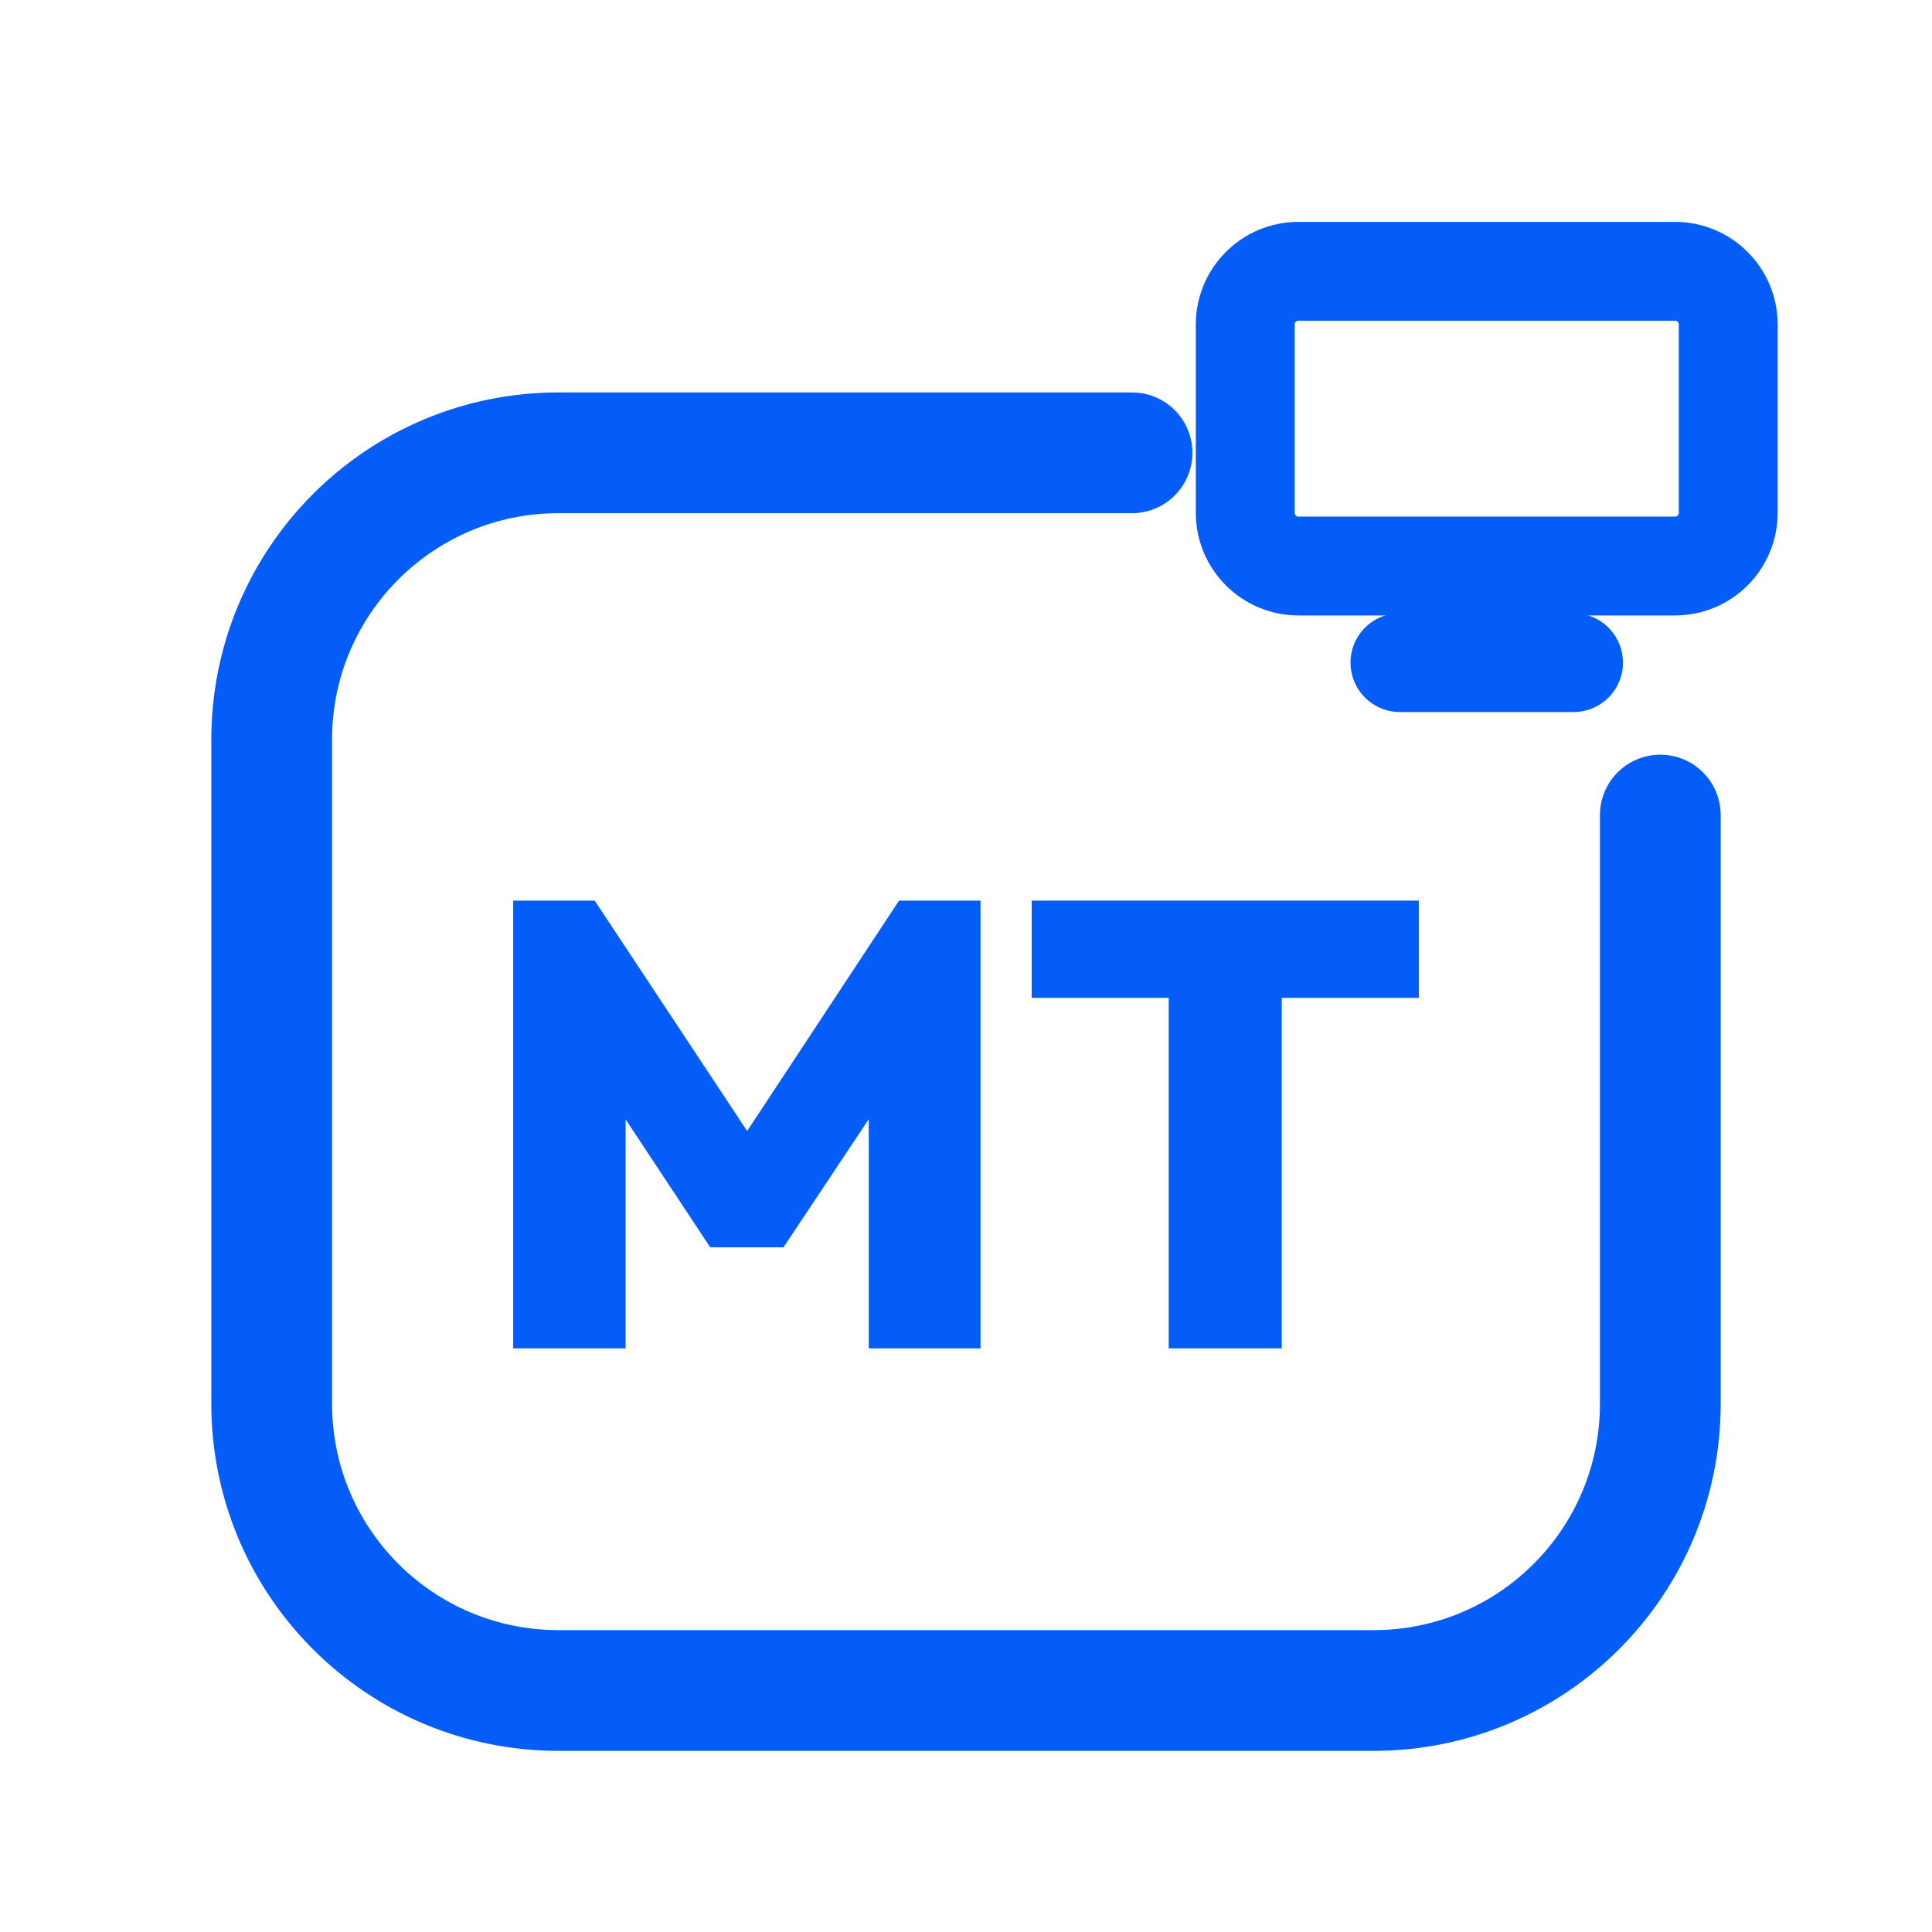
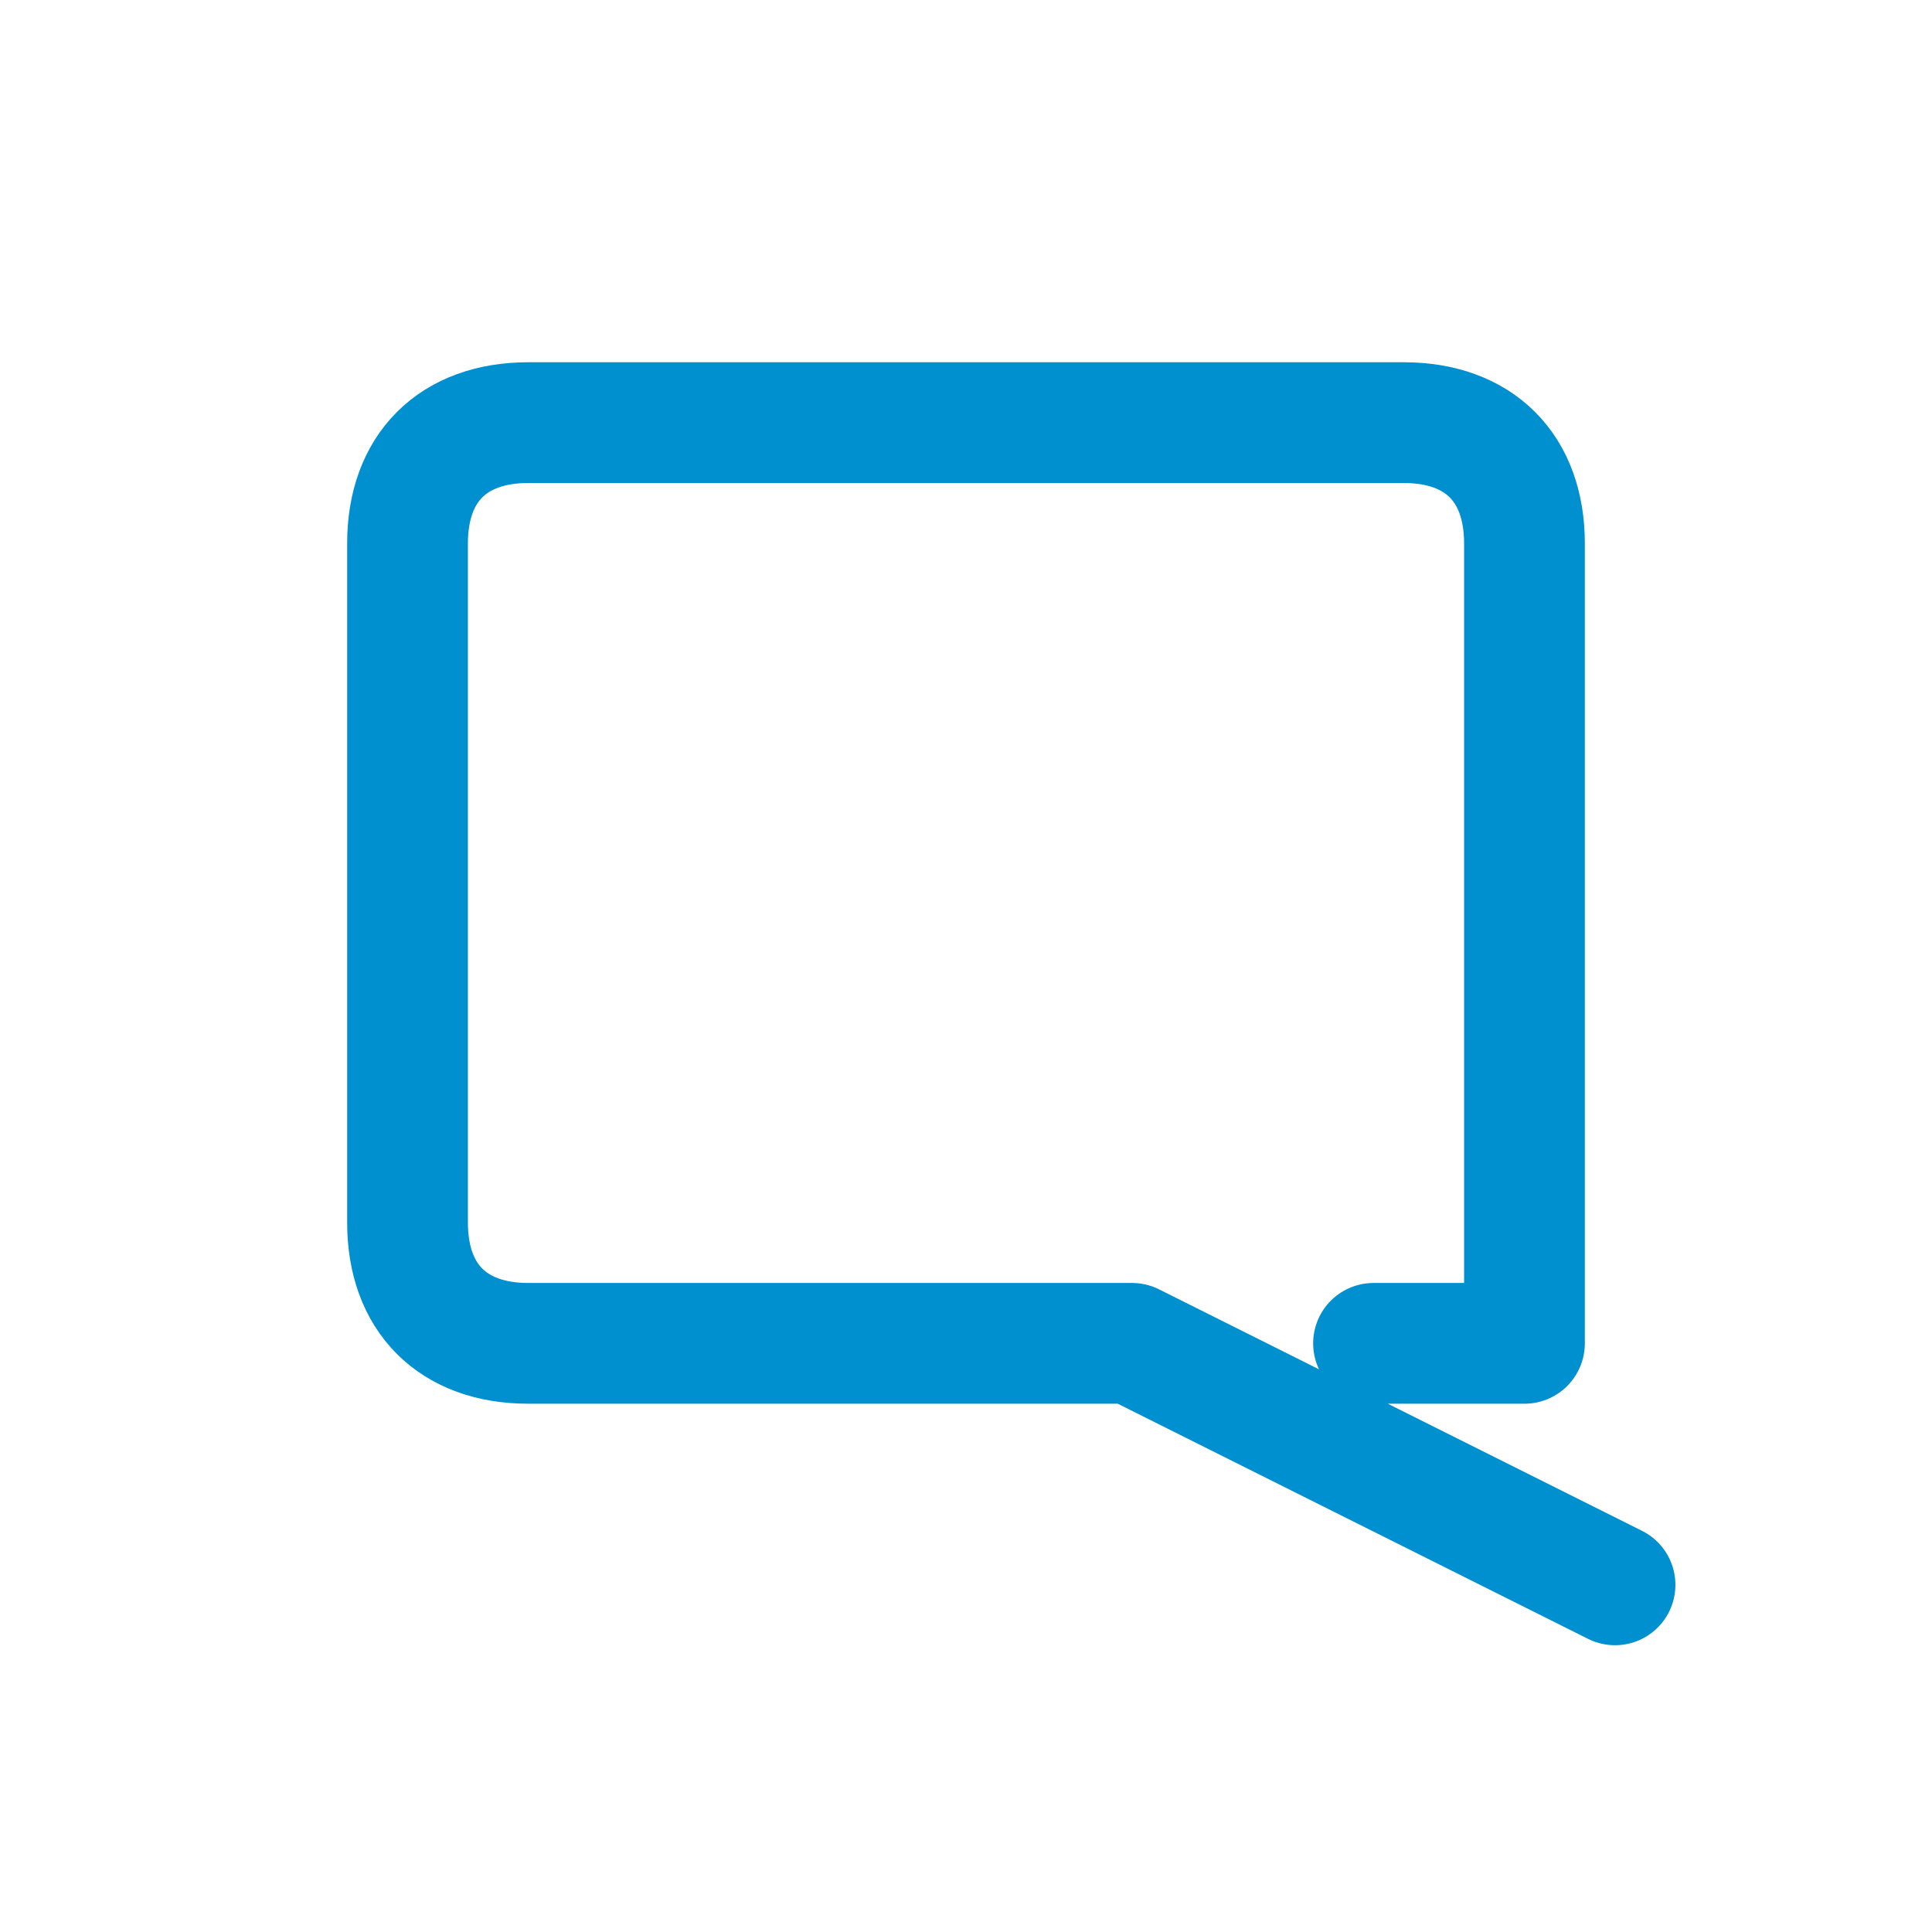
<svg xmlns="http://www.w3.org/2000/svg" viewBox="0 0 512 512" width="512" height="512">
-   <path d="M 300 120 L 148 120 C 106 120 72 154 72 196 L 72 372 C 72 414 106 448 148 448 L 364 448 C 406 448 440 414 440 372 L 440 216" fill="none" stroke="#045DF9" stroke-width="32.0" stroke-linecap="round" stroke-linejoin="round" />
-   <rect x="330.0" y="71.9" width="128.0" height="78.1" rx="14.1" fill="none" stroke="#045DF9" stroke-width="26.2" stroke-linecap="round" stroke-linejoin="round" />
-   <path d="M 371.0 175.6 L 417.0 175.6" fill="none" stroke="#045DF9" stroke-width="26.2" stroke-linecap="round" stroke-linejoin="round" />
-   <path d="M136.0 357.331V238.669H157.59L203.113 307.456H192.904L238.259 238.669H259.849V357.331H230.226V288.209L234.912 289.548L207.632 330.552H188.218L161.105 289.548L165.791 288.209V357.331Z" fill="#045DF9" stroke="none" />
-   <path d="M309.724 357.331V239.506H339.682V357.331ZM273.406 264.444V238.669H376.0V264.444Z" fill="#045DF9" stroke="none" />
+   <path d="M 364 356 L 404 356 L 404 144 C 404 124 392 112 372 112 L 140 112 C 120 112 108 124 108 144 L 108 324 C 108 344 120 356 140 356 L 300 356 L 428 420" fill="none" stroke="#0090D0" stroke-width="32.0" stroke-linecap="round" stroke-linejoin="round" />
</svg>
